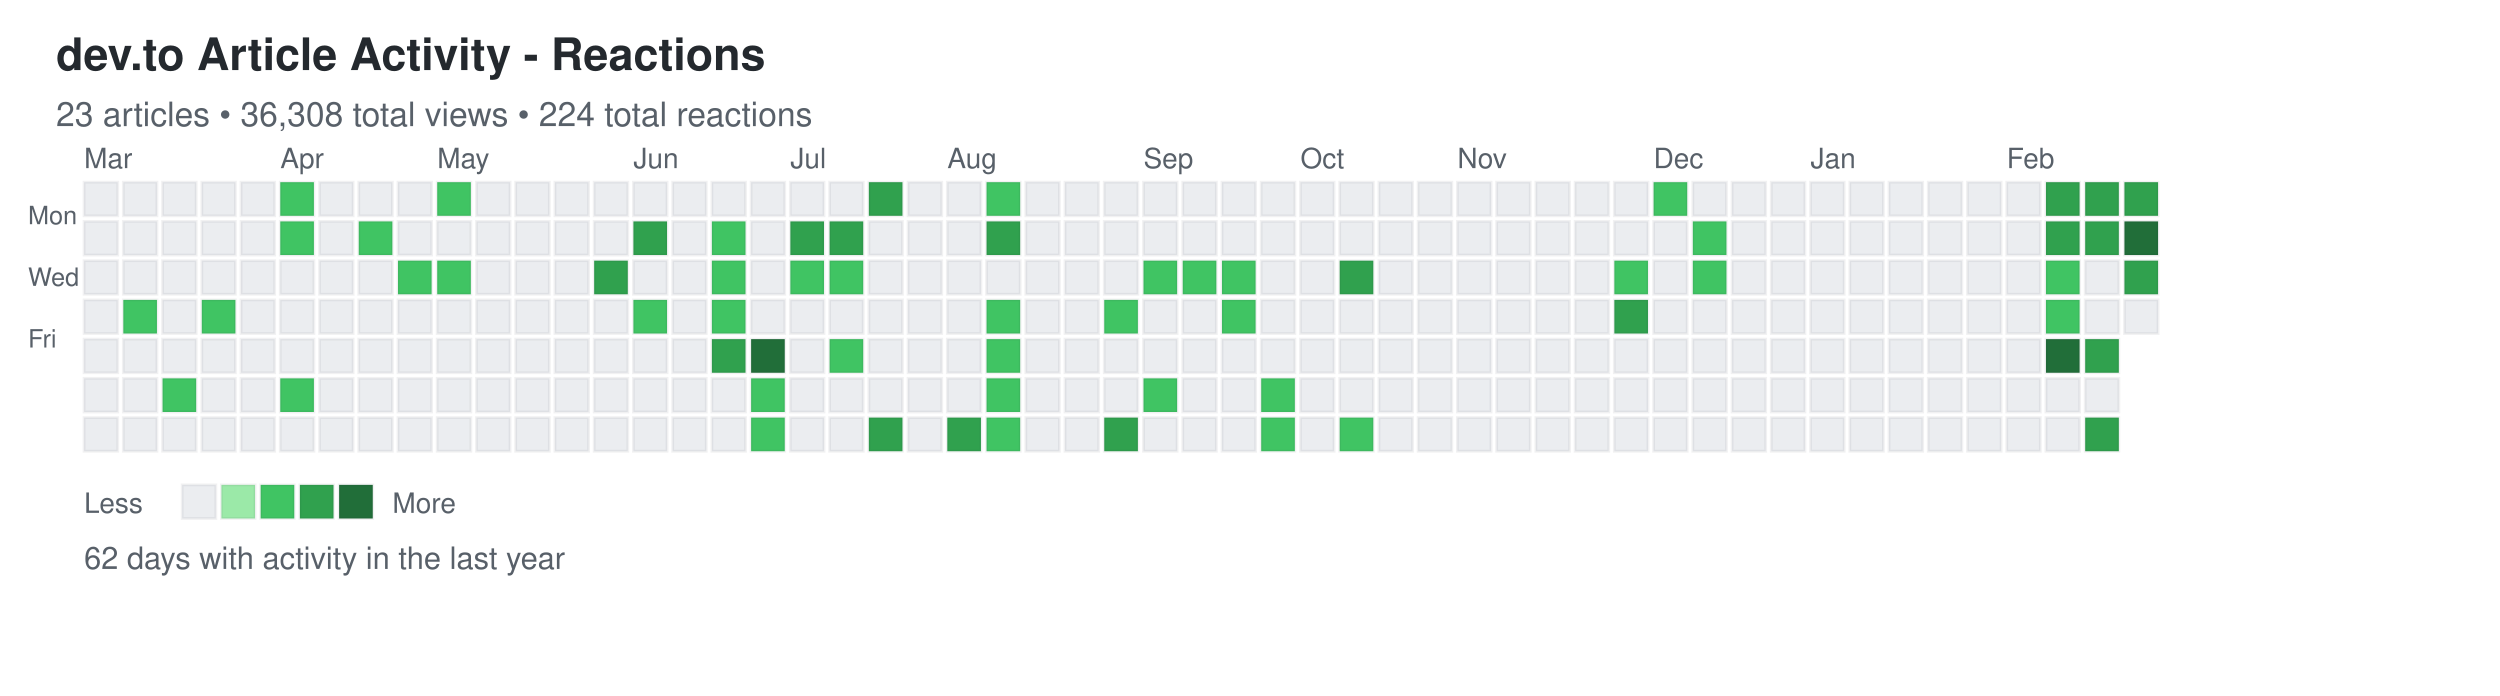
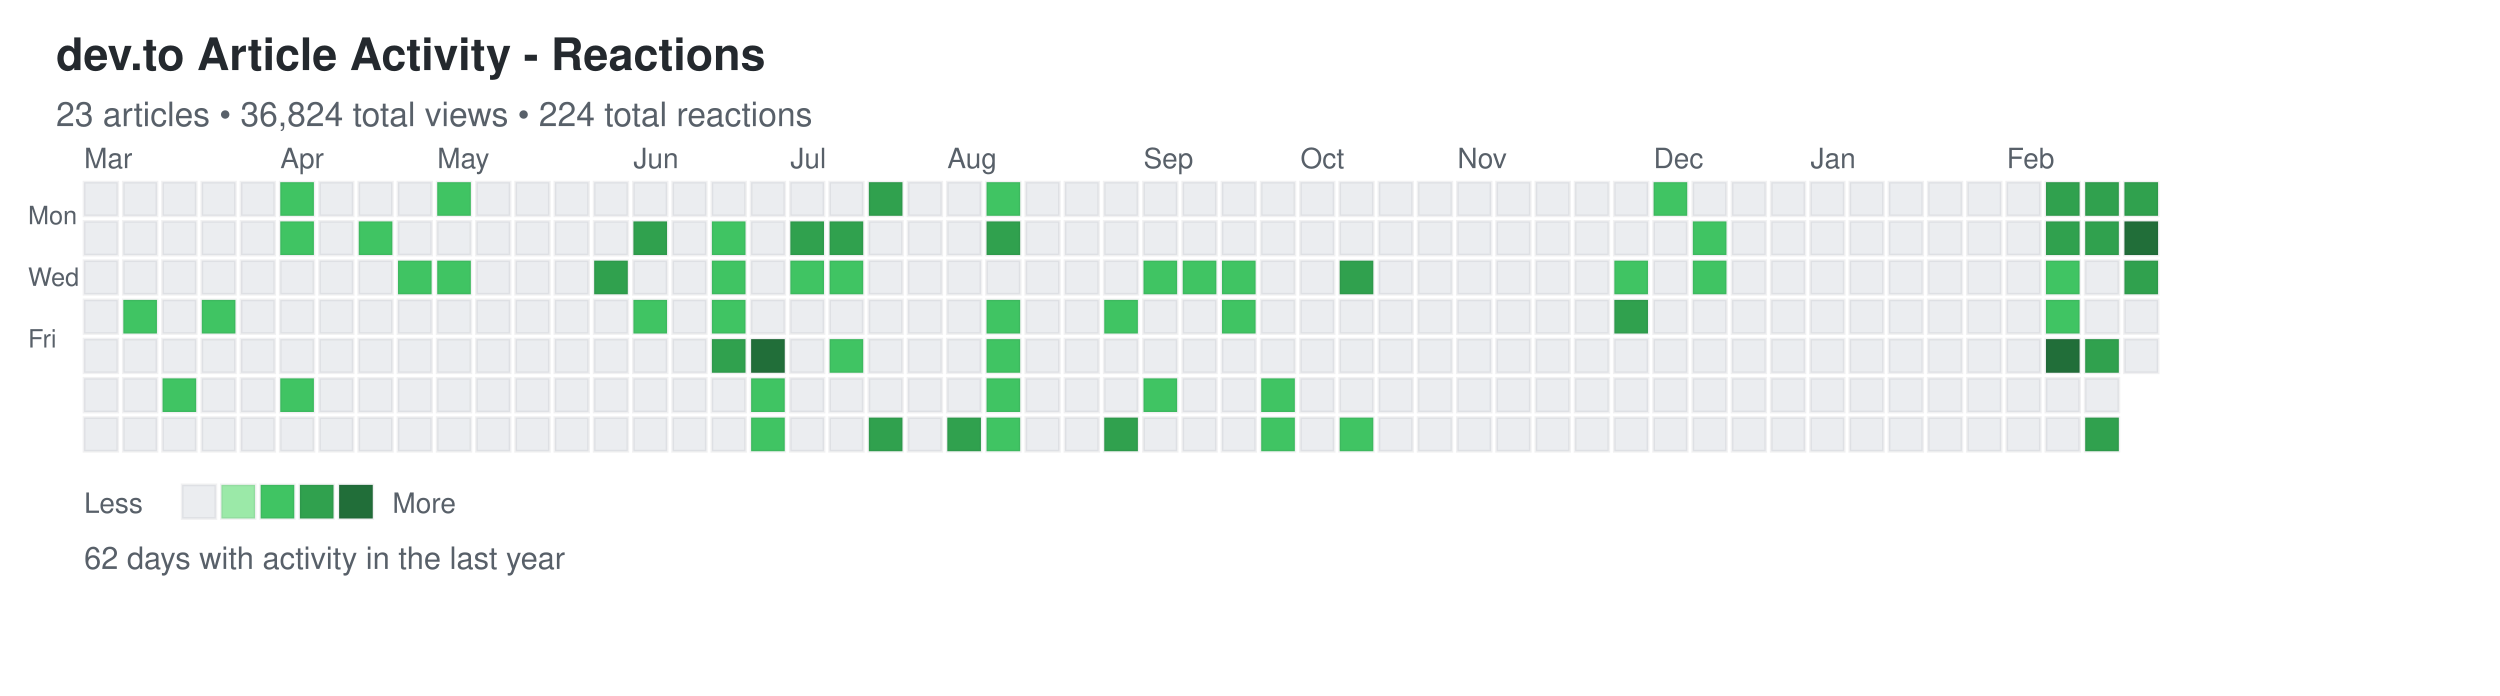
<svg xmlns="http://www.w3.org/2000/svg" width="892" height="248">
  <defs>
    <style>
.day { stroke: rgba(27,31,35,0.06); stroke-width: 1px; cursor: pointer; }
.day:hover { stroke: rgba(27,31,35,0.3); stroke-width: 2px; }
.month-label { font-family: -apple-system, BlinkMacSystemFont, "Segoe UI", Helvetica, Arial, sans-serif; font-size: 10px; fill: #586069; }
.day-label { font-family: -apple-system, BlinkMacSystemFont, "Segoe UI", Helvetica, Arial, sans-serif; font-size: 9px; fill: #586069; }
.title { font-family: -apple-system, BlinkMacSystemFont, "Segoe UI", Helvetica, Arial, sans-serif; font-size: 16px; font-weight: 600; fill: #24292e; }
.subtitle { font-family: -apple-system, BlinkMacSystemFont, "Segoe UI", Helvetica, Arial, sans-serif; font-size: 12px; fill: #586069; }
.stats { font-family: -apple-system, BlinkMacSystemFont, "Segoe UI", Helvetica, Arial, sans-serif; font-size: 11px; fill: #586069; }
.legend-text { font-family: -apple-system, BlinkMacSystemFont, "Segoe UI", Helvetica, Arial, sans-serif; font-size: 10px; fill: #586069; }
</style>
  </defs>
  <text x="20" y="25" class="title">dev.to Article Activity - Reactions</text>
-   <text x="20" y="45" class="subtitle">23 articles • 36,308 total views • 224 total reactions</text>
+   <text x="20" y="45" class="subtitle">23 articles • 36,824 total views • 224 total reactions</text>
  <text x="10" y="80" class="day-label">Mon</text>
  <text x="10" y="102" class="day-label">Wed</text>
  <text x="10" y="124" class="day-label">Fri</text>
  <rect x="30" y="65" width="12" height="12" fill="#ebedf0" class="day" data-date="2025-02-23" data-level="0" />
  <rect x="30" y="79" width="12" height="12" fill="#ebedf0" class="day" data-date="2025-02-24" data-level="0" />
  <rect x="30" y="93" width="12" height="12" fill="#ebedf0" class="day" data-date="2025-02-25" data-level="0" />
  <rect x="30" y="107" width="12" height="12" fill="#ebedf0" class="day" data-date="2025-02-26" data-level="0" />
  <rect x="30" y="121" width="12" height="12" fill="#ebedf0" class="day" data-date="2025-02-27" data-level="0" />
  <rect x="30" y="135" width="12" height="12" fill="#ebedf0" class="day" data-date="2025-02-28" data-level="0" />
  <rect x="30" y="149" width="12" height="12" fill="#ebedf0" class="day" data-date="2025-03-01" data-level="0" />
  <rect x="44" y="65" width="12" height="12" fill="#ebedf0" class="day" data-date="2025-03-02" data-level="0" />
  <rect x="44" y="79" width="12" height="12" fill="#ebedf0" class="day" data-date="2025-03-03" data-level="0" />
  <rect x="44" y="93" width="12" height="12" fill="#ebedf0" class="day" data-date="2025-03-04" data-level="0" />
  <rect x="44" y="107" width="12" height="12" fill="#40c463" class="day" data-date="2025-03-05" data-level="2" />
  <rect x="44" y="121" width="12" height="12" fill="#ebedf0" class="day" data-date="2025-03-06" data-level="0" />
  <rect x="44" y="135" width="12" height="12" fill="#ebedf0" class="day" data-date="2025-03-07" data-level="0" />
  <rect x="44" y="149" width="12" height="12" fill="#ebedf0" class="day" data-date="2025-03-08" data-level="0" />
  <rect x="58" y="65" width="12" height="12" fill="#ebedf0" class="day" data-date="2025-03-09" data-level="0" />
  <rect x="58" y="79" width="12" height="12" fill="#ebedf0" class="day" data-date="2025-03-10" data-level="0" />
  <rect x="58" y="93" width="12" height="12" fill="#ebedf0" class="day" data-date="2025-03-11" data-level="0" />
  <rect x="58" y="107" width="12" height="12" fill="#ebedf0" class="day" data-date="2025-03-12" data-level="0" />
  <rect x="58" y="121" width="12" height="12" fill="#ebedf0" class="day" data-date="2025-03-13" data-level="0" />
  <rect x="58" y="135" width="12" height="12" fill="#40c463" class="day" data-date="2025-03-14" data-level="2" />
  <rect x="58" y="149" width="12" height="12" fill="#ebedf0" class="day" data-date="2025-03-15" data-level="0" />
  <rect x="72" y="65" width="12" height="12" fill="#ebedf0" class="day" data-date="2025-03-16" data-level="0" />
  <rect x="72" y="79" width="12" height="12" fill="#ebedf0" class="day" data-date="2025-03-17" data-level="0" />
  <rect x="72" y="93" width="12" height="12" fill="#ebedf0" class="day" data-date="2025-03-18" data-level="0" />
  <rect x="72" y="107" width="12" height="12" fill="#40c463" class="day" data-date="2025-03-19" data-level="2" />
  <rect x="72" y="121" width="12" height="12" fill="#ebedf0" class="day" data-date="2025-03-20" data-level="0" />
  <rect x="72" y="135" width="12" height="12" fill="#ebedf0" class="day" data-date="2025-03-21" data-level="0" />
  <rect x="72" y="149" width="12" height="12" fill="#ebedf0" class="day" data-date="2025-03-22" data-level="0" />
  <rect x="86" y="65" width="12" height="12" fill="#ebedf0" class="day" data-date="2025-03-23" data-level="0" />
  <rect x="86" y="79" width="12" height="12" fill="#ebedf0" class="day" data-date="2025-03-24" data-level="0" />
  <rect x="86" y="93" width="12" height="12" fill="#ebedf0" class="day" data-date="2025-03-25" data-level="0" />
  <rect x="86" y="107" width="12" height="12" fill="#ebedf0" class="day" data-date="2025-03-26" data-level="0" />
  <rect x="86" y="121" width="12" height="12" fill="#ebedf0" class="day" data-date="2025-03-27" data-level="0" />
  <rect x="86" y="135" width="12" height="12" fill="#ebedf0" class="day" data-date="2025-03-28" data-level="0" />
  <rect x="86" y="149" width="12" height="12" fill="#ebedf0" class="day" data-date="2025-03-29" data-level="0" />
  <rect x="100" y="65" width="12" height="12" fill="#40c463" class="day" data-date="2025-03-30" data-level="2" />
  <rect x="100" y="79" width="12" height="12" fill="#40c463" class="day" data-date="2025-03-31" data-level="2" />
  <rect x="100" y="93" width="12" height="12" fill="#ebedf0" class="day" data-date="2025-04-01" data-level="0" />
  <rect x="100" y="107" width="12" height="12" fill="#ebedf0" class="day" data-date="2025-04-02" data-level="0" />
  <rect x="100" y="121" width="12" height="12" fill="#ebedf0" class="day" data-date="2025-04-03" data-level="0" />
  <rect x="100" y="135" width="12" height="12" fill="#40c463" class="day" data-date="2025-04-04" data-level="2" />
  <rect x="100" y="149" width="12" height="12" fill="#ebedf0" class="day" data-date="2025-04-05" data-level="0" />
  <rect x="114" y="65" width="12" height="12" fill="#ebedf0" class="day" data-date="2025-04-06" data-level="0" />
  <rect x="114" y="79" width="12" height="12" fill="#ebedf0" class="day" data-date="2025-04-07" data-level="0" />
  <rect x="114" y="93" width="12" height="12" fill="#ebedf0" class="day" data-date="2025-04-08" data-level="0" />
  <rect x="114" y="107" width="12" height="12" fill="#ebedf0" class="day" data-date="2025-04-09" data-level="0" />
  <rect x="114" y="121" width="12" height="12" fill="#ebedf0" class="day" data-date="2025-04-10" data-level="0" />
  <rect x="114" y="135" width="12" height="12" fill="#ebedf0" class="day" data-date="2025-04-11" data-level="0" />
  <rect x="114" y="149" width="12" height="12" fill="#ebedf0" class="day" data-date="2025-04-12" data-level="0" />
  <rect x="128" y="65" width="12" height="12" fill="#ebedf0" class="day" data-date="2025-04-13" data-level="0" />
  <rect x="128" y="79" width="12" height="12" fill="#40c463" class="day" data-date="2025-04-14" data-level="2" />
  <rect x="128" y="93" width="12" height="12" fill="#ebedf0" class="day" data-date="2025-04-15" data-level="0" />
  <rect x="128" y="107" width="12" height="12" fill="#ebedf0" class="day" data-date="2025-04-16" data-level="0" />
  <rect x="128" y="121" width="12" height="12" fill="#ebedf0" class="day" data-date="2025-04-17" data-level="0" />
  <rect x="128" y="135" width="12" height="12" fill="#ebedf0" class="day" data-date="2025-04-18" data-level="0" />
  <rect x="128" y="149" width="12" height="12" fill="#ebedf0" class="day" data-date="2025-04-19" data-level="0" />
  <rect x="142" y="65" width="12" height="12" fill="#ebedf0" class="day" data-date="2025-04-20" data-level="0" />
  <rect x="142" y="79" width="12" height="12" fill="#ebedf0" class="day" data-date="2025-04-21" data-level="0" />
  <rect x="142" y="93" width="12" height="12" fill="#40c463" class="day" data-date="2025-04-22" data-level="2" />
  <rect x="142" y="107" width="12" height="12" fill="#ebedf0" class="day" data-date="2025-04-23" data-level="0" />
  <rect x="142" y="121" width="12" height="12" fill="#ebedf0" class="day" data-date="2025-04-24" data-level="0" />
  <rect x="142" y="135" width="12" height="12" fill="#ebedf0" class="day" data-date="2025-04-25" data-level="0" />
  <rect x="142" y="149" width="12" height="12" fill="#ebedf0" class="day" data-date="2025-04-26" data-level="0" />
  <rect x="156" y="65" width="12" height="12" fill="#40c463" class="day" data-date="2025-04-27" data-level="2" />
  <rect x="156" y="79" width="12" height="12" fill="#ebedf0" class="day" data-date="2025-04-28" data-level="0" />
  <rect x="156" y="93" width="12" height="12" fill="#40c463" class="day" data-date="2025-04-29" data-level="2" />
  <rect x="156" y="107" width="12" height="12" fill="#ebedf0" class="day" data-date="2025-04-30" data-level="0" />
  <rect x="156" y="121" width="12" height="12" fill="#ebedf0" class="day" data-date="2025-05-01" data-level="0" />
  <rect x="156" y="135" width="12" height="12" fill="#ebedf0" class="day" data-date="2025-05-02" data-level="0" />
  <rect x="156" y="149" width="12" height="12" fill="#ebedf0" class="day" data-date="2025-05-03" data-level="0" />
  <rect x="170" y="65" width="12" height="12" fill="#ebedf0" class="day" data-date="2025-05-04" data-level="0" />
  <rect x="170" y="79" width="12" height="12" fill="#ebedf0" class="day" data-date="2025-05-05" data-level="0" />
  <rect x="170" y="93" width="12" height="12" fill="#ebedf0" class="day" data-date="2025-05-06" data-level="0" />
  <rect x="170" y="107" width="12" height="12" fill="#ebedf0" class="day" data-date="2025-05-07" data-level="0" />
  <rect x="170" y="121" width="12" height="12" fill="#ebedf0" class="day" data-date="2025-05-08" data-level="0" />
  <rect x="170" y="135" width="12" height="12" fill="#ebedf0" class="day" data-date="2025-05-09" data-level="0" />
  <rect x="170" y="149" width="12" height="12" fill="#ebedf0" class="day" data-date="2025-05-10" data-level="0" />
  <rect x="184" y="65" width="12" height="12" fill="#ebedf0" class="day" data-date="2025-05-11" data-level="0" />
  <rect x="184" y="79" width="12" height="12" fill="#ebedf0" class="day" data-date="2025-05-12" data-level="0" />
  <rect x="184" y="93" width="12" height="12" fill="#ebedf0" class="day" data-date="2025-05-13" data-level="0" />
  <rect x="184" y="107" width="12" height="12" fill="#ebedf0" class="day" data-date="2025-05-14" data-level="0" />
  <rect x="184" y="121" width="12" height="12" fill="#ebedf0" class="day" data-date="2025-05-15" data-level="0" />
  <rect x="184" y="135" width="12" height="12" fill="#ebedf0" class="day" data-date="2025-05-16" data-level="0" />
  <rect x="184" y="149" width="12" height="12" fill="#ebedf0" class="day" data-date="2025-05-17" data-level="0" />
  <rect x="198" y="65" width="12" height="12" fill="#ebedf0" class="day" data-date="2025-05-18" data-level="0" />
  <rect x="198" y="79" width="12" height="12" fill="#ebedf0" class="day" data-date="2025-05-19" data-level="0" />
  <rect x="198" y="93" width="12" height="12" fill="#ebedf0" class="day" data-date="2025-05-20" data-level="0" />
  <rect x="198" y="107" width="12" height="12" fill="#ebedf0" class="day" data-date="2025-05-21" data-level="0" />
  <rect x="198" y="121" width="12" height="12" fill="#ebedf0" class="day" data-date="2025-05-22" data-level="0" />
  <rect x="198" y="135" width="12" height="12" fill="#ebedf0" class="day" data-date="2025-05-23" data-level="0" />
  <rect x="198" y="149" width="12" height="12" fill="#ebedf0" class="day" data-date="2025-05-24" data-level="0" />
  <rect x="212" y="65" width="12" height="12" fill="#ebedf0" class="day" data-date="2025-05-25" data-level="0" />
  <rect x="212" y="79" width="12" height="12" fill="#ebedf0" class="day" data-date="2025-05-26" data-level="0" />
  <rect x="212" y="93" width="12" height="12" fill="#30a14e" class="day" data-date="2025-05-27" data-level="3" />
  <rect x="212" y="107" width="12" height="12" fill="#ebedf0" class="day" data-date="2025-05-28" data-level="0" />
  <rect x="212" y="121" width="12" height="12" fill="#ebedf0" class="day" data-date="2025-05-29" data-level="0" />
  <rect x="212" y="135" width="12" height="12" fill="#ebedf0" class="day" data-date="2025-05-30" data-level="0" />
  <rect x="212" y="149" width="12" height="12" fill="#ebedf0" class="day" data-date="2025-05-31" data-level="0" />
  <rect x="226" y="65" width="12" height="12" fill="#ebedf0" class="day" data-date="2025-06-01" data-level="0" />
  <rect x="226" y="79" width="12" height="12" fill="#30a14e" class="day" data-date="2025-06-02" data-level="3" />
  <rect x="226" y="93" width="12" height="12" fill="#ebedf0" class="day" data-date="2025-06-03" data-level="0" />
  <rect x="226" y="107" width="12" height="12" fill="#40c463" class="day" data-date="2025-06-04" data-level="2" />
  <rect x="226" y="121" width="12" height="12" fill="#ebedf0" class="day" data-date="2025-06-05" data-level="0" />
  <rect x="226" y="135" width="12" height="12" fill="#ebedf0" class="day" data-date="2025-06-06" data-level="0" />
  <rect x="226" y="149" width="12" height="12" fill="#ebedf0" class="day" data-date="2025-06-07" data-level="0" />
  <rect x="240" y="65" width="12" height="12" fill="#ebedf0" class="day" data-date="2025-06-08" data-level="0" />
  <rect x="240" y="79" width="12" height="12" fill="#ebedf0" class="day" data-date="2025-06-09" data-level="0" />
  <rect x="240" y="93" width="12" height="12" fill="#ebedf0" class="day" data-date="2025-06-10" data-level="0" />
  <rect x="240" y="107" width="12" height="12" fill="#ebedf0" class="day" data-date="2025-06-11" data-level="0" />
  <rect x="240" y="121" width="12" height="12" fill="#ebedf0" class="day" data-date="2025-06-12" data-level="0" />
  <rect x="240" y="135" width="12" height="12" fill="#ebedf0" class="day" data-date="2025-06-13" data-level="0" />
  <rect x="240" y="149" width="12" height="12" fill="#ebedf0" class="day" data-date="2025-06-14" data-level="0" />
  <rect x="254" y="65" width="12" height="12" fill="#ebedf0" class="day" data-date="2025-06-15" data-level="0" />
  <rect x="254" y="79" width="12" height="12" fill="#40c463" class="day" data-date="2025-06-16" data-level="2" />
  <rect x="254" y="93" width="12" height="12" fill="#40c463" class="day" data-date="2025-06-17" data-level="2" />
  <rect x="254" y="107" width="12" height="12" fill="#40c463" class="day" data-date="2025-06-18" data-level="2" />
  <rect x="254" y="121" width="12" height="12" fill="#30a14e" class="day" data-date="2025-06-19" data-level="3" />
  <rect x="254" y="135" width="12" height="12" fill="#ebedf0" class="day" data-date="2025-06-20" data-level="0" />
  <rect x="254" y="149" width="12" height="12" fill="#ebedf0" class="day" data-date="2025-06-21" data-level="0" />
  <rect x="268" y="65" width="12" height="12" fill="#ebedf0" class="day" data-date="2025-06-22" data-level="0" />
  <rect x="268" y="79" width="12" height="12" fill="#ebedf0" class="day" data-date="2025-06-23" data-level="0" />
  <rect x="268" y="93" width="12" height="12" fill="#ebedf0" class="day" data-date="2025-06-24" data-level="0" />
  <rect x="268" y="107" width="12" height="12" fill="#ebedf0" class="day" data-date="2025-06-25" data-level="0" />
  <rect x="268" y="121" width="12" height="12" fill="#216e39" class="day" data-date="2025-06-26" data-level="4" />
  <rect x="268" y="135" width="12" height="12" fill="#40c463" class="day" data-date="2025-06-27" data-level="2" />
  <rect x="268" y="149" width="12" height="12" fill="#40c463" class="day" data-date="2025-06-28" data-level="2" />
  <rect x="282" y="65" width="12" height="12" fill="#ebedf0" class="day" data-date="2025-06-29" data-level="0" />
  <rect x="282" y="79" width="12" height="12" fill="#30a14e" class="day" data-date="2025-06-30" data-level="3" />
  <rect x="282" y="93" width="12" height="12" fill="#40c463" class="day" data-date="2025-07-01" data-level="2" />
  <rect x="282" y="107" width="12" height="12" fill="#ebedf0" class="day" data-date="2025-07-02" data-level="0" />
  <rect x="282" y="121" width="12" height="12" fill="#ebedf0" class="day" data-date="2025-07-03" data-level="0" />
  <rect x="282" y="135" width="12" height="12" fill="#ebedf0" class="day" data-date="2025-07-04" data-level="0" />
  <rect x="282" y="149" width="12" height="12" fill="#ebedf0" class="day" data-date="2025-07-05" data-level="0" />
  <rect x="296" y="65" width="12" height="12" fill="#ebedf0" class="day" data-date="2025-07-06" data-level="0" />
  <rect x="296" y="79" width="12" height="12" fill="#30a14e" class="day" data-date="2025-07-07" data-level="3" />
  <rect x="296" y="93" width="12" height="12" fill="#40c463" class="day" data-date="2025-07-08" data-level="2" />
  <rect x="296" y="107" width="12" height="12" fill="#ebedf0" class="day" data-date="2025-07-09" data-level="0" />
  <rect x="296" y="121" width="12" height="12" fill="#40c463" class="day" data-date="2025-07-10" data-level="2" />
  <rect x="296" y="135" width="12" height="12" fill="#ebedf0" class="day" data-date="2025-07-11" data-level="0" />
  <rect x="296" y="149" width="12" height="12" fill="#ebedf0" class="day" data-date="2025-07-12" data-level="0" />
  <rect x="310" y="65" width="12" height="12" fill="#30a14e" class="day" data-date="2025-07-13" data-level="3" />
  <rect x="310" y="79" width="12" height="12" fill="#ebedf0" class="day" data-date="2025-07-14" data-level="0" />
  <rect x="310" y="93" width="12" height="12" fill="#ebedf0" class="day" data-date="2025-07-15" data-level="0" />
  <rect x="310" y="107" width="12" height="12" fill="#ebedf0" class="day" data-date="2025-07-16" data-level="0" />
  <rect x="310" y="121" width="12" height="12" fill="#ebedf0" class="day" data-date="2025-07-17" data-level="0" />
  <rect x="310" y="135" width="12" height="12" fill="#ebedf0" class="day" data-date="2025-07-18" data-level="0" />
  <rect x="310" y="149" width="12" height="12" fill="#30a14e" class="day" data-date="2025-07-19" data-level="3" />
  <rect x="324" y="65" width="12" height="12" fill="#ebedf0" class="day" data-date="2025-07-20" data-level="0" />
  <rect x="324" y="79" width="12" height="12" fill="#ebedf0" class="day" data-date="2025-07-21" data-level="0" />
  <rect x="324" y="93" width="12" height="12" fill="#ebedf0" class="day" data-date="2025-07-22" data-level="0" />
  <rect x="324" y="107" width="12" height="12" fill="#ebedf0" class="day" data-date="2025-07-23" data-level="0" />
  <rect x="324" y="121" width="12" height="12" fill="#ebedf0" class="day" data-date="2025-07-24" data-level="0" />
  <rect x="324" y="135" width="12" height="12" fill="#ebedf0" class="day" data-date="2025-07-25" data-level="0" />
  <rect x="324" y="149" width="12" height="12" fill="#ebedf0" class="day" data-date="2025-07-26" data-level="0" />
  <rect x="338" y="65" width="12" height="12" fill="#ebedf0" class="day" data-date="2025-07-27" data-level="0" />
  <rect x="338" y="79" width="12" height="12" fill="#ebedf0" class="day" data-date="2025-07-28" data-level="0" />
  <rect x="338" y="93" width="12" height="12" fill="#ebedf0" class="day" data-date="2025-07-29" data-level="0" />
  <rect x="338" y="107" width="12" height="12" fill="#ebedf0" class="day" data-date="2025-07-30" data-level="0" />
  <rect x="338" y="121" width="12" height="12" fill="#ebedf0" class="day" data-date="2025-07-31" data-level="0" />
  <rect x="338" y="135" width="12" height="12" fill="#ebedf0" class="day" data-date="2025-08-01" data-level="0" />
  <rect x="338" y="149" width="12" height="12" fill="#30a14e" class="day" data-date="2025-08-02" data-level="3" />
  <rect x="352" y="65" width="12" height="12" fill="#40c463" class="day" data-date="2025-08-03" data-level="2" />
  <rect x="352" y="79" width="12" height="12" fill="#30a14e" class="day" data-date="2025-08-04" data-level="3" />
  <rect x="352" y="93" width="12" height="12" fill="#ebedf0" class="day" data-date="2025-08-05" data-level="0" />
  <rect x="352" y="107" width="12" height="12" fill="#40c463" class="day" data-date="2025-08-06" data-level="2" />
  <rect x="352" y="121" width="12" height="12" fill="#40c463" class="day" data-date="2025-08-07" data-level="2" />
  <rect x="352" y="135" width="12" height="12" fill="#40c463" class="day" data-date="2025-08-08" data-level="2" />
  <rect x="352" y="149" width="12" height="12" fill="#40c463" class="day" data-date="2025-08-09" data-level="2" />
  <rect x="366" y="65" width="12" height="12" fill="#ebedf0" class="day" data-date="2025-08-10" data-level="0" />
  <rect x="366" y="79" width="12" height="12" fill="#ebedf0" class="day" data-date="2025-08-11" data-level="0" />
  <rect x="366" y="93" width="12" height="12" fill="#ebedf0" class="day" data-date="2025-08-12" data-level="0" />
  <rect x="366" y="107" width="12" height="12" fill="#ebedf0" class="day" data-date="2025-08-13" data-level="0" />
  <rect x="366" y="121" width="12" height="12" fill="#ebedf0" class="day" data-date="2025-08-14" data-level="0" />
  <rect x="366" y="135" width="12" height="12" fill="#ebedf0" class="day" data-date="2025-08-15" data-level="0" />
  <rect x="366" y="149" width="12" height="12" fill="#ebedf0" class="day" data-date="2025-08-16" data-level="0" />
  <rect x="380" y="65" width="12" height="12" fill="#ebedf0" class="day" data-date="2025-08-17" data-level="0" />
  <rect x="380" y="79" width="12" height="12" fill="#ebedf0" class="day" data-date="2025-08-18" data-level="0" />
  <rect x="380" y="93" width="12" height="12" fill="#ebedf0" class="day" data-date="2025-08-19" data-level="0" />
  <rect x="380" y="107" width="12" height="12" fill="#ebedf0" class="day" data-date="2025-08-20" data-level="0" />
  <rect x="380" y="121" width="12" height="12" fill="#ebedf0" class="day" data-date="2025-08-21" data-level="0" />
  <rect x="380" y="135" width="12" height="12" fill="#ebedf0" class="day" data-date="2025-08-22" data-level="0" />
  <rect x="380" y="149" width="12" height="12" fill="#ebedf0" class="day" data-date="2025-08-23" data-level="0" />
  <rect x="394" y="65" width="12" height="12" fill="#ebedf0" class="day" data-date="2025-08-24" data-level="0" />
  <rect x="394" y="79" width="12" height="12" fill="#ebedf0" class="day" data-date="2025-08-25" data-level="0" />
  <rect x="394" y="93" width="12" height="12" fill="#ebedf0" class="day" data-date="2025-08-26" data-level="0" />
  <rect x="394" y="107" width="12" height="12" fill="#40c463" class="day" data-date="2025-08-27" data-level="2" />
  <rect x="394" y="121" width="12" height="12" fill="#ebedf0" class="day" data-date="2025-08-28" data-level="0" />
  <rect x="394" y="135" width="12" height="12" fill="#ebedf0" class="day" data-date="2025-08-29" data-level="0" />
  <rect x="394" y="149" width="12" height="12" fill="#30a14e" class="day" data-date="2025-08-30" data-level="3" />
  <rect x="408" y="65" width="12" height="12" fill="#ebedf0" class="day" data-date="2025-08-31" data-level="0" />
  <rect x="408" y="79" width="12" height="12" fill="#ebedf0" class="day" data-date="2025-09-01" data-level="0" />
  <rect x="408" y="93" width="12" height="12" fill="#40c463" class="day" data-date="2025-09-02" data-level="2" />
  <rect x="408" y="107" width="12" height="12" fill="#ebedf0" class="day" data-date="2025-09-03" data-level="0" />
  <rect x="408" y="121" width="12" height="12" fill="#ebedf0" class="day" data-date="2025-09-04" data-level="0" />
  <rect x="408" y="135" width="12" height="12" fill="#40c463" class="day" data-date="2025-09-05" data-level="2" />
  <rect x="408" y="149" width="12" height="12" fill="#ebedf0" class="day" data-date="2025-09-06" data-level="0" />
  <rect x="422" y="65" width="12" height="12" fill="#ebedf0" class="day" data-date="2025-09-07" data-level="0" />
  <rect x="422" y="79" width="12" height="12" fill="#ebedf0" class="day" data-date="2025-09-08" data-level="0" />
  <rect x="422" y="93" width="12" height="12" fill="#40c463" class="day" data-date="2025-09-09" data-level="2" />
  <rect x="422" y="107" width="12" height="12" fill="#ebedf0" class="day" data-date="2025-09-10" data-level="0" />
  <rect x="422" y="121" width="12" height="12" fill="#ebedf0" class="day" data-date="2025-09-11" data-level="0" />
  <rect x="422" y="135" width="12" height="12" fill="#ebedf0" class="day" data-date="2025-09-12" data-level="0" />
  <rect x="422" y="149" width="12" height="12" fill="#ebedf0" class="day" data-date="2025-09-13" data-level="0" />
  <rect x="436" y="65" width="12" height="12" fill="#ebedf0" class="day" data-date="2025-09-14" data-level="0" />
  <rect x="436" y="79" width="12" height="12" fill="#ebedf0" class="day" data-date="2025-09-15" data-level="0" />
  <rect x="436" y="93" width="12" height="12" fill="#40c463" class="day" data-date="2025-09-16" data-level="2" />
  <rect x="436" y="107" width="12" height="12" fill="#40c463" class="day" data-date="2025-09-17" data-level="2" />
  <rect x="436" y="121" width="12" height="12" fill="#ebedf0" class="day" data-date="2025-09-18" data-level="0" />
  <rect x="436" y="135" width="12" height="12" fill="#ebedf0" class="day" data-date="2025-09-19" data-level="0" />
  <rect x="436" y="149" width="12" height="12" fill="#ebedf0" class="day" data-date="2025-09-20" data-level="0" />
  <rect x="450" y="65" width="12" height="12" fill="#ebedf0" class="day" data-date="2025-09-21" data-level="0" />
  <rect x="450" y="79" width="12" height="12" fill="#ebedf0" class="day" data-date="2025-09-22" data-level="0" />
  <rect x="450" y="93" width="12" height="12" fill="#ebedf0" class="day" data-date="2025-09-23" data-level="0" />
  <rect x="450" y="107" width="12" height="12" fill="#ebedf0" class="day" data-date="2025-09-24" data-level="0" />
  <rect x="450" y="121" width="12" height="12" fill="#ebedf0" class="day" data-date="2025-09-25" data-level="0" />
  <rect x="450" y="135" width="12" height="12" fill="#40c463" class="day" data-date="2025-09-26" data-level="2" />
  <rect x="450" y="149" width="12" height="12" fill="#40c463" class="day" data-date="2025-09-27" data-level="2" />
  <rect x="464" y="65" width="12" height="12" fill="#ebedf0" class="day" data-date="2025-09-28" data-level="0" />
  <rect x="464" y="79" width="12" height="12" fill="#ebedf0" class="day" data-date="2025-09-29" data-level="0" />
  <rect x="464" y="93" width="12" height="12" fill="#ebedf0" class="day" data-date="2025-09-30" data-level="0" />
  <rect x="464" y="107" width="12" height="12" fill="#ebedf0" class="day" data-date="2025-10-01" data-level="0" />
  <rect x="464" y="121" width="12" height="12" fill="#ebedf0" class="day" data-date="2025-10-02" data-level="0" />
  <rect x="464" y="135" width="12" height="12" fill="#ebedf0" class="day" data-date="2025-10-03" data-level="0" />
  <rect x="464" y="149" width="12" height="12" fill="#ebedf0" class="day" data-date="2025-10-04" data-level="0" />
  <rect x="478" y="65" width="12" height="12" fill="#ebedf0" class="day" data-date="2025-10-05" data-level="0" />
  <rect x="478" y="79" width="12" height="12" fill="#ebedf0" class="day" data-date="2025-10-06" data-level="0" />
  <rect x="478" y="93" width="12" height="12" fill="#30a14e" class="day" data-date="2025-10-07" data-level="3" />
  <rect x="478" y="107" width="12" height="12" fill="#ebedf0" class="day" data-date="2025-10-08" data-level="0" />
  <rect x="478" y="121" width="12" height="12" fill="#ebedf0" class="day" data-date="2025-10-09" data-level="0" />
  <rect x="478" y="135" width="12" height="12" fill="#ebedf0" class="day" data-date="2025-10-10" data-level="0" />
  <rect x="478" y="149" width="12" height="12" fill="#40c463" class="day" data-date="2025-10-11" data-level="2" />
  <rect x="492" y="65" width="12" height="12" fill="#ebedf0" class="day" data-date="2025-10-12" data-level="0" />
  <rect x="492" y="79" width="12" height="12" fill="#ebedf0" class="day" data-date="2025-10-13" data-level="0" />
  <rect x="492" y="93" width="12" height="12" fill="#ebedf0" class="day" data-date="2025-10-14" data-level="0" />
  <rect x="492" y="107" width="12" height="12" fill="#ebedf0" class="day" data-date="2025-10-15" data-level="0" />
  <rect x="492" y="121" width="12" height="12" fill="#ebedf0" class="day" data-date="2025-10-16" data-level="0" />
  <rect x="492" y="135" width="12" height="12" fill="#ebedf0" class="day" data-date="2025-10-17" data-level="0" />
  <rect x="492" y="149" width="12" height="12" fill="#ebedf0" class="day" data-date="2025-10-18" data-level="0" />
  <rect x="506" y="65" width="12" height="12" fill="#ebedf0" class="day" data-date="2025-10-19" data-level="0" />
  <rect x="506" y="79" width="12" height="12" fill="#ebedf0" class="day" data-date="2025-10-20" data-level="0" />
  <rect x="506" y="93" width="12" height="12" fill="#ebedf0" class="day" data-date="2025-10-21" data-level="0" />
  <rect x="506" y="107" width="12" height="12" fill="#ebedf0" class="day" data-date="2025-10-22" data-level="0" />
  <rect x="506" y="121" width="12" height="12" fill="#ebedf0" class="day" data-date="2025-10-23" data-level="0" />
  <rect x="506" y="135" width="12" height="12" fill="#ebedf0" class="day" data-date="2025-10-24" data-level="0" />
  <rect x="506" y="149" width="12" height="12" fill="#ebedf0" class="day" data-date="2025-10-25" data-level="0" />
  <rect x="520" y="65" width="12" height="12" fill="#ebedf0" class="day" data-date="2025-10-26" data-level="0" />
  <rect x="520" y="79" width="12" height="12" fill="#ebedf0" class="day" data-date="2025-10-27" data-level="0" />
  <rect x="520" y="93" width="12" height="12" fill="#ebedf0" class="day" data-date="2025-10-28" data-level="0" />
  <rect x="520" y="107" width="12" height="12" fill="#ebedf0" class="day" data-date="2025-10-29" data-level="0" />
  <rect x="520" y="121" width="12" height="12" fill="#ebedf0" class="day" data-date="2025-10-30" data-level="0" />
  <rect x="520" y="135" width="12" height="12" fill="#ebedf0" class="day" data-date="2025-10-31" data-level="0" />
  <rect x="520" y="149" width="12" height="12" fill="#ebedf0" class="day" data-date="2025-11-01" data-level="0" />
  <rect x="534" y="65" width="12" height="12" fill="#ebedf0" class="day" data-date="2025-11-02" data-level="0" />
  <rect x="534" y="79" width="12" height="12" fill="#ebedf0" class="day" data-date="2025-11-03" data-level="0" />
  <rect x="534" y="93" width="12" height="12" fill="#ebedf0" class="day" data-date="2025-11-04" data-level="0" />
  <rect x="534" y="107" width="12" height="12" fill="#ebedf0" class="day" data-date="2025-11-05" data-level="0" />
  <rect x="534" y="121" width="12" height="12" fill="#ebedf0" class="day" data-date="2025-11-06" data-level="0" />
  <rect x="534" y="135" width="12" height="12" fill="#ebedf0" class="day" data-date="2025-11-07" data-level="0" />
  <rect x="534" y="149" width="12" height="12" fill="#ebedf0" class="day" data-date="2025-11-08" data-level="0" />
  <rect x="548" y="65" width="12" height="12" fill="#ebedf0" class="day" data-date="2025-11-09" data-level="0" />
  <rect x="548" y="79" width="12" height="12" fill="#ebedf0" class="day" data-date="2025-11-10" data-level="0" />
  <rect x="548" y="93" width="12" height="12" fill="#ebedf0" class="day" data-date="2025-11-11" data-level="0" />
  <rect x="548" y="107" width="12" height="12" fill="#ebedf0" class="day" data-date="2025-11-12" data-level="0" />
  <rect x="548" y="121" width="12" height="12" fill="#ebedf0" class="day" data-date="2025-11-13" data-level="0" />
  <rect x="548" y="135" width="12" height="12" fill="#ebedf0" class="day" data-date="2025-11-14" data-level="0" />
  <rect x="548" y="149" width="12" height="12" fill="#ebedf0" class="day" data-date="2025-11-15" data-level="0" />
  <rect x="562" y="65" width="12" height="12" fill="#ebedf0" class="day" data-date="2025-11-16" data-level="0" />
  <rect x="562" y="79" width="12" height="12" fill="#ebedf0" class="day" data-date="2025-11-17" data-level="0" />
  <rect x="562" y="93" width="12" height="12" fill="#ebedf0" class="day" data-date="2025-11-18" data-level="0" />
  <rect x="562" y="107" width="12" height="12" fill="#ebedf0" class="day" data-date="2025-11-19" data-level="0" />
  <rect x="562" y="121" width="12" height="12" fill="#ebedf0" class="day" data-date="2025-11-20" data-level="0" />
  <rect x="562" y="135" width="12" height="12" fill="#ebedf0" class="day" data-date="2025-11-21" data-level="0" />
  <rect x="562" y="149" width="12" height="12" fill="#ebedf0" class="day" data-date="2025-11-22" data-level="0" />
  <rect x="576" y="65" width="12" height="12" fill="#ebedf0" class="day" data-date="2025-11-23" data-level="0" />
  <rect x="576" y="79" width="12" height="12" fill="#ebedf0" class="day" data-date="2025-11-24" data-level="0" />
  <rect x="576" y="93" width="12" height="12" fill="#40c463" class="day" data-date="2025-11-25" data-level="2" />
  <rect x="576" y="107" width="12" height="12" fill="#30a14e" class="day" data-date="2025-11-26" data-level="3" />
  <rect x="576" y="121" width="12" height="12" fill="#ebedf0" class="day" data-date="2025-11-27" data-level="0" />
  <rect x="576" y="135" width="12" height="12" fill="#ebedf0" class="day" data-date="2025-11-28" data-level="0" />
  <rect x="576" y="149" width="12" height="12" fill="#ebedf0" class="day" data-date="2025-11-29" data-level="0" />
  <rect x="590" y="65" width="12" height="12" fill="#40c463" class="day" data-date="2025-11-30" data-level="2" />
  <rect x="590" y="79" width="12" height="12" fill="#ebedf0" class="day" data-date="2025-12-01" data-level="0" />
  <rect x="590" y="93" width="12" height="12" fill="#ebedf0" class="day" data-date="2025-12-02" data-level="0" />
  <rect x="590" y="107" width="12" height="12" fill="#ebedf0" class="day" data-date="2025-12-03" data-level="0" />
  <rect x="590" y="121" width="12" height="12" fill="#ebedf0" class="day" data-date="2025-12-04" data-level="0" />
  <rect x="590" y="135" width="12" height="12" fill="#ebedf0" class="day" data-date="2025-12-05" data-level="0" />
  <rect x="590" y="149" width="12" height="12" fill="#ebedf0" class="day" data-date="2025-12-06" data-level="0" />
  <rect x="604" y="65" width="12" height="12" fill="#ebedf0" class="day" data-date="2025-12-07" data-level="0" />
  <rect x="604" y="79" width="12" height="12" fill="#40c463" class="day" data-date="2025-12-08" data-level="2" />
  <rect x="604" y="93" width="12" height="12" fill="#40c463" class="day" data-date="2025-12-09" data-level="2" />
  <rect x="604" y="107" width="12" height="12" fill="#ebedf0" class="day" data-date="2025-12-10" data-level="0" />
  <rect x="604" y="121" width="12" height="12" fill="#ebedf0" class="day" data-date="2025-12-11" data-level="0" />
  <rect x="604" y="135" width="12" height="12" fill="#ebedf0" class="day" data-date="2025-12-12" data-level="0" />
  <rect x="604" y="149" width="12" height="12" fill="#ebedf0" class="day" data-date="2025-12-13" data-level="0" />
  <rect x="618" y="65" width="12" height="12" fill="#ebedf0" class="day" data-date="2025-12-14" data-level="0" />
  <rect x="618" y="79" width="12" height="12" fill="#ebedf0" class="day" data-date="2025-12-15" data-level="0" />
  <rect x="618" y="93" width="12" height="12" fill="#ebedf0" class="day" data-date="2025-12-16" data-level="0" />
  <rect x="618" y="107" width="12" height="12" fill="#ebedf0" class="day" data-date="2025-12-17" data-level="0" />
  <rect x="618" y="121" width="12" height="12" fill="#ebedf0" class="day" data-date="2025-12-18" data-level="0" />
  <rect x="618" y="135" width="12" height="12" fill="#ebedf0" class="day" data-date="2025-12-19" data-level="0" />
  <rect x="618" y="149" width="12" height="12" fill="#ebedf0" class="day" data-date="2025-12-20" data-level="0" />
  <rect x="632" y="65" width="12" height="12" fill="#ebedf0" class="day" data-date="2025-12-21" data-level="0" />
  <rect x="632" y="79" width="12" height="12" fill="#ebedf0" class="day" data-date="2025-12-22" data-level="0" />
  <rect x="632" y="93" width="12" height="12" fill="#ebedf0" class="day" data-date="2025-12-23" data-level="0" />
  <rect x="632" y="107" width="12" height="12" fill="#ebedf0" class="day" data-date="2025-12-24" data-level="0" />
  <rect x="632" y="121" width="12" height="12" fill="#ebedf0" class="day" data-date="2025-12-25" data-level="0" />
  <rect x="632" y="135" width="12" height="12" fill="#ebedf0" class="day" data-date="2025-12-26" data-level="0" />
  <rect x="632" y="149" width="12" height="12" fill="#ebedf0" class="day" data-date="2025-12-27" data-level="0" />
  <rect x="646" y="65" width="12" height="12" fill="#ebedf0" class="day" data-date="2025-12-28" data-level="0" />
  <rect x="646" y="79" width="12" height="12" fill="#ebedf0" class="day" data-date="2025-12-29" data-level="0" />
  <rect x="646" y="93" width="12" height="12" fill="#ebedf0" class="day" data-date="2025-12-30" data-level="0" />
  <rect x="646" y="107" width="12" height="12" fill="#ebedf0" class="day" data-date="2025-12-31" data-level="0" />
  <rect x="646" y="121" width="12" height="12" fill="#ebedf0" class="day" data-date="2026-01-01" data-level="0" />
  <rect x="646" y="135" width="12" height="12" fill="#ebedf0" class="day" data-date="2026-01-02" data-level="0" />
  <rect x="646" y="149" width="12" height="12" fill="#ebedf0" class="day" data-date="2026-01-03" data-level="0" />
  <rect x="660" y="65" width="12" height="12" fill="#ebedf0" class="day" data-date="2026-01-04" data-level="0" />
  <rect x="660" y="79" width="12" height="12" fill="#ebedf0" class="day" data-date="2026-01-05" data-level="0" />
  <rect x="660" y="93" width="12" height="12" fill="#ebedf0" class="day" data-date="2026-01-06" data-level="0" />
  <rect x="660" y="107" width="12" height="12" fill="#ebedf0" class="day" data-date="2026-01-07" data-level="0" />
  <rect x="660" y="121" width="12" height="12" fill="#ebedf0" class="day" data-date="2026-01-08" data-level="0" />
  <rect x="660" y="135" width="12" height="12" fill="#ebedf0" class="day" data-date="2026-01-09" data-level="0" />
  <rect x="660" y="149" width="12" height="12" fill="#ebedf0" class="day" data-date="2026-01-10" data-level="0" />
  <rect x="674" y="65" width="12" height="12" fill="#ebedf0" class="day" data-date="2026-01-11" data-level="0" />
  <rect x="674" y="79" width="12" height="12" fill="#ebedf0" class="day" data-date="2026-01-12" data-level="0" />
  <rect x="674" y="93" width="12" height="12" fill="#ebedf0" class="day" data-date="2026-01-13" data-level="0" />
  <rect x="674" y="107" width="12" height="12" fill="#ebedf0" class="day" data-date="2026-01-14" data-level="0" />
  <rect x="674" y="121" width="12" height="12" fill="#ebedf0" class="day" data-date="2026-01-15" data-level="0" />
  <rect x="674" y="135" width="12" height="12" fill="#ebedf0" class="day" data-date="2026-01-16" data-level="0" />
  <rect x="674" y="149" width="12" height="12" fill="#ebedf0" class="day" data-date="2026-01-17" data-level="0" />
  <rect x="688" y="65" width="12" height="12" fill="#ebedf0" class="day" data-date="2026-01-18" data-level="0" />
  <rect x="688" y="79" width="12" height="12" fill="#ebedf0" class="day" data-date="2026-01-19" data-level="0" />
  <rect x="688" y="93" width="12" height="12" fill="#ebedf0" class="day" data-date="2026-01-20" data-level="0" />
  <rect x="688" y="107" width="12" height="12" fill="#ebedf0" class="day" data-date="2026-01-21" data-level="0" />
  <rect x="688" y="121" width="12" height="12" fill="#ebedf0" class="day" data-date="2026-01-22" data-level="0" />
  <rect x="688" y="135" width="12" height="12" fill="#ebedf0" class="day" data-date="2026-01-23" data-level="0" />
  <rect x="688" y="149" width="12" height="12" fill="#ebedf0" class="day" data-date="2026-01-24" data-level="0" />
  <rect x="702" y="65" width="12" height="12" fill="#ebedf0" class="day" data-date="2026-01-25" data-level="0" />
  <rect x="702" y="79" width="12" height="12" fill="#ebedf0" class="day" data-date="2026-01-26" data-level="0" />
  <rect x="702" y="93" width="12" height="12" fill="#ebedf0" class="day" data-date="2026-01-27" data-level="0" />
  <rect x="702" y="107" width="12" height="12" fill="#ebedf0" class="day" data-date="2026-01-28" data-level="0" />
  <rect x="702" y="121" width="12" height="12" fill="#ebedf0" class="day" data-date="2026-01-29" data-level="0" />
  <rect x="702" y="135" width="12" height="12" fill="#ebedf0" class="day" data-date="2026-01-30" data-level="0" />
  <rect x="702" y="149" width="12" height="12" fill="#ebedf0" class="day" data-date="2026-01-31" data-level="0" />
  <rect x="716" y="65" width="12" height="12" fill="#ebedf0" class="day" data-date="2026-02-01" data-level="0" />
  <rect x="716" y="79" width="12" height="12" fill="#ebedf0" class="day" data-date="2026-02-02" data-level="0" />
  <rect x="716" y="93" width="12" height="12" fill="#ebedf0" class="day" data-date="2026-02-03" data-level="0" />
  <rect x="716" y="107" width="12" height="12" fill="#ebedf0" class="day" data-date="2026-02-04" data-level="0" />
  <rect x="716" y="121" width="12" height="12" fill="#ebedf0" class="day" data-date="2026-02-05" data-level="0" />
  <rect x="716" y="135" width="12" height="12" fill="#ebedf0" class="day" data-date="2026-02-06" data-level="0" />
  <rect x="716" y="149" width="12" height="12" fill="#ebedf0" class="day" data-date="2026-02-07" data-level="0" />
  <rect x="730" y="65" width="12" height="12" fill="#30a14e" class="day" data-date="2026-02-08" data-level="3" />
  <rect x="730" y="79" width="12" height="12" fill="#30a14e" class="day" data-date="2026-02-09" data-level="3" />
  <rect x="730" y="93" width="12" height="12" fill="#40c463" class="day" data-date="2026-02-10" data-level="2" />
  <rect x="730" y="107" width="12" height="12" fill="#40c463" class="day" data-date="2026-02-11" data-level="2" />
  <rect x="730" y="121" width="12" height="12" fill="#216e39" class="day" data-date="2026-02-12" data-level="4" />
  <rect x="730" y="135" width="12" height="12" fill="#ebedf0" class="day" data-date="2026-02-13" data-level="0" />
  <rect x="730" y="149" width="12" height="12" fill="#ebedf0" class="day" data-date="2026-02-14" data-level="0" />
  <rect x="744" y="65" width="12" height="12" fill="#30a14e" class="day" data-date="2026-02-15" data-level="3" />
  <rect x="744" y="79" width="12" height="12" fill="#30a14e" class="day" data-date="2026-02-16" data-level="3" />
  <rect x="744" y="93" width="12" height="12" fill="#ebedf0" class="day" data-date="2026-02-17" data-level="0" />
  <rect x="744" y="107" width="12" height="12" fill="#ebedf0" class="day" data-date="2026-02-18" data-level="0" />
  <rect x="744" y="121" width="12" height="12" fill="#30a14e" class="day" data-date="2026-02-19" data-level="3" />
  <rect x="744" y="135" width="12" height="12" fill="#ebedf0" class="day" data-date="2026-02-20" data-level="0" />
  <rect x="744" y="149" width="12" height="12" fill="#30a14e" class="day" data-date="2026-02-21" data-level="3" />
  <rect x="758" y="65" width="12" height="12" fill="#30a14e" class="day" data-date="2026-02-22" data-level="3" />
  <rect x="758" y="79" width="12" height="12" fill="#216e39" class="day" data-date="2026-02-23" data-level="4" />
  <rect x="758" y="93" width="12" height="12" fill="#30a14e" class="day" data-date="2026-02-24" data-level="3" />
  <rect x="758" y="107" width="12" height="12" fill="#ebedf0" class="day" data-date="2026-02-25" data-level="0" />
+   <rect x="758" y="121" width="12" height="12" fill="#ebedf0" class="day" data-date="2026-02-26" data-level="0" />
  <text x="30" y="60" class="month-label">Mar</text>
  <text x="100" y="60" class="month-label">Apr</text>
  <text x="156" y="60" class="month-label">May</text>
  <text x="226" y="60" class="month-label">Jun</text>
  <text x="282" y="60" class="month-label">Jul</text>
  <text x="338" y="60" class="month-label">Aug</text>
  <text x="408" y="60" class="month-label">Sep</text>
  <text x="464" y="60" class="month-label">Oct</text>
  <text x="520" y="60" class="month-label">Nov</text>
  <text x="590" y="60" class="month-label">Dec</text>
  <text x="646" y="60" class="month-label">Jan</text>
  <text x="716" y="60" class="month-label">Feb</text>
  <text x="30" y="183" class="legend-text">Less</text>
  <rect x="65" y="173" width="12" height="12" fill="#ebedf0" class="day" />
  <rect x="79" y="173" width="12" height="12" fill="#9be9a8" class="day" />
  <rect x="93" y="173" width="12" height="12" fill="#40c463" class="day" />
  <rect x="107" y="173" width="12" height="12" fill="#30a14e" class="day" />
  <rect x="121" y="173" width="12" height="12" fill="#216e39" class="day" />
  <text x="140" y="183" class="legend-text">More</text>
  <text x="30" y="203" class="stats">62 days with activity in the last year</text>
</svg>
